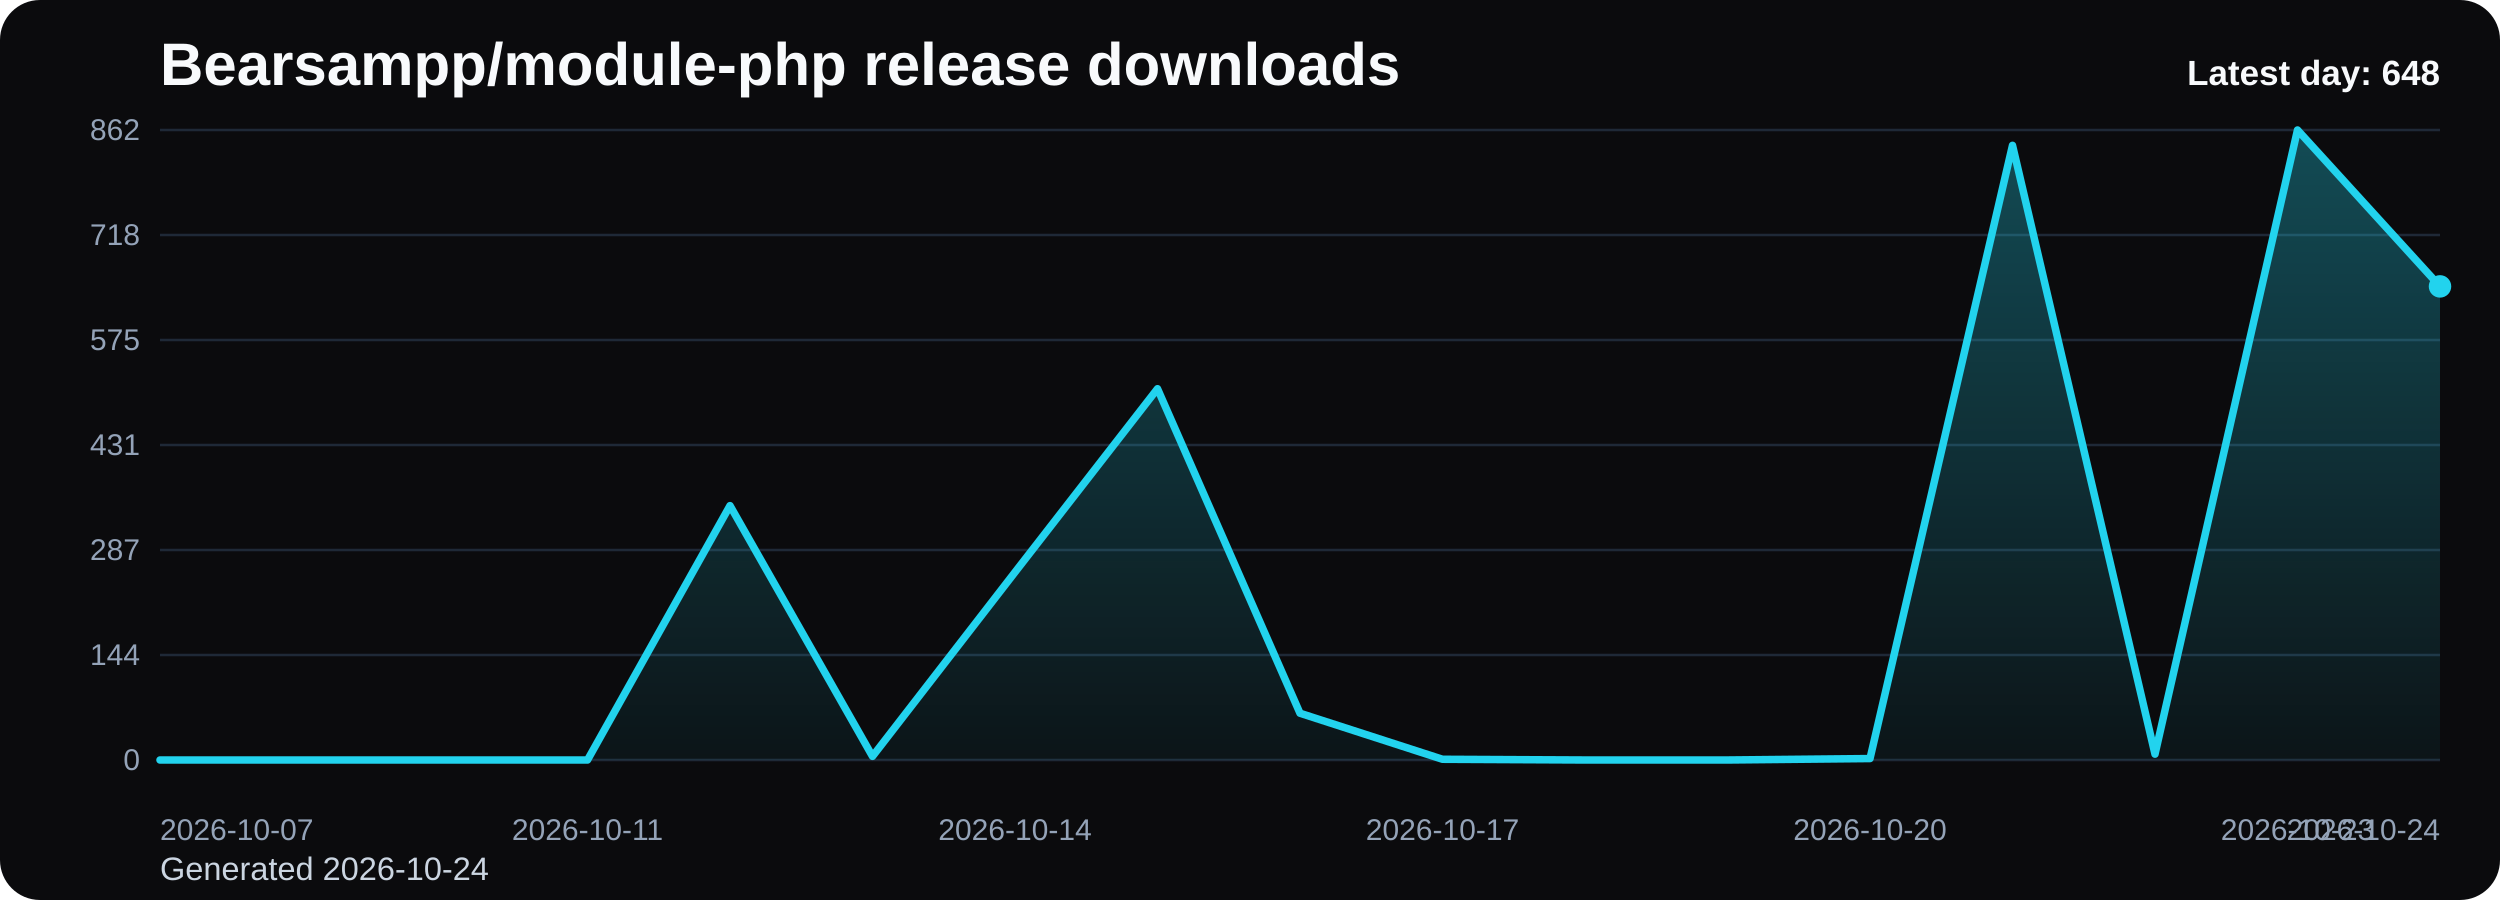
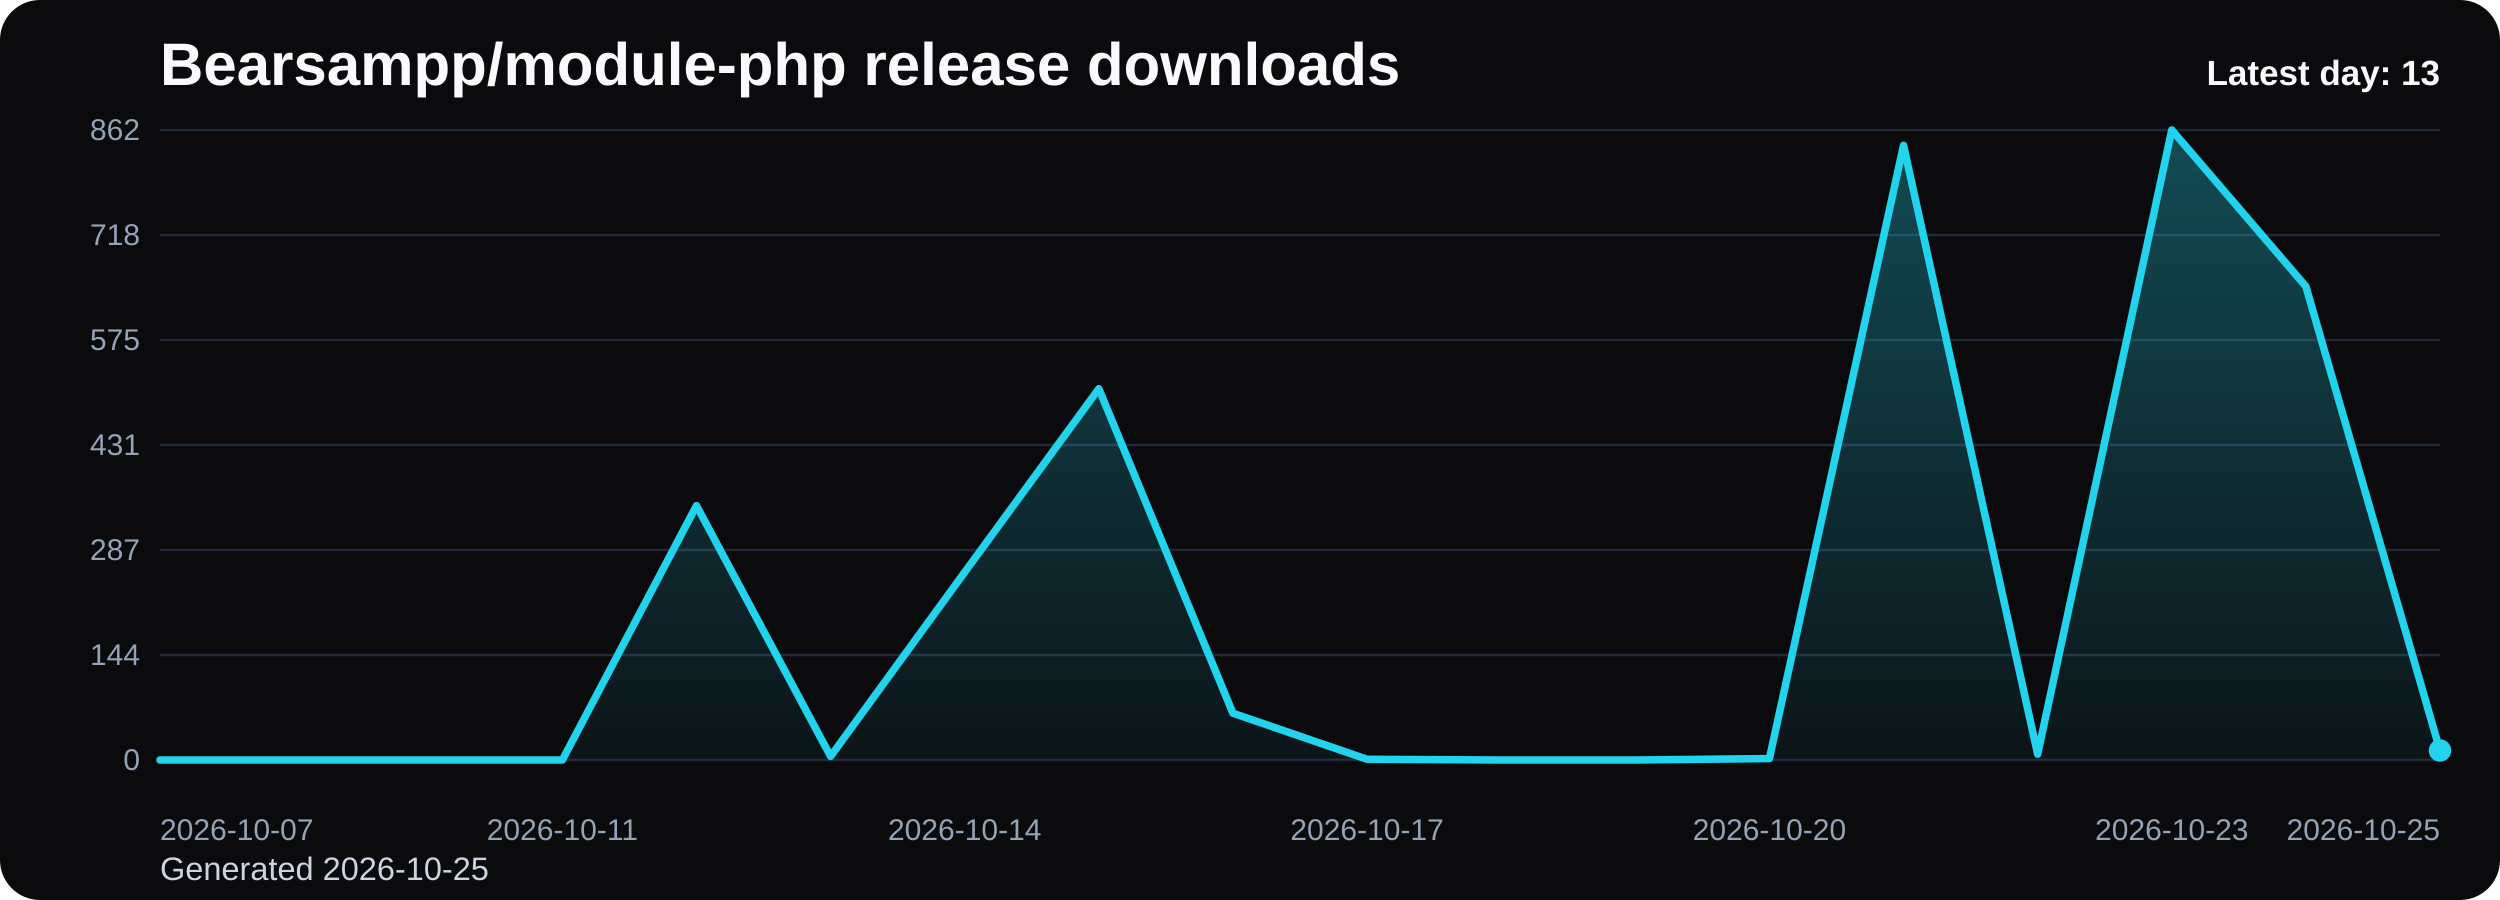
<svg xmlns="http://www.w3.org/2000/svg" viewBox="0 0 1000 360" role="img" aria-label="Bearsampp/module-php release downloads chart">
  <defs>
    <linearGradient id="fill-daily-black" x1="0" y1="0" x2="0" y2="1">
      <stop offset="0%" stop-color="#22d3ee" stop-opacity="0.32" />
      <stop offset="100%" stop-color="#22d3ee" stop-opacity="0.05" />
    </linearGradient>
    <style>
      .bg { fill: #0b0b0d; }
      .title { font: 700 24px Arial, sans-serif; fill: #f8fafc; }
      .sub { font: 400 13px Arial, sans-serif; fill: #cbd5e1; }
      .grid { stroke: #1f2937; stroke-width: 1; }
      .axis { font: 400 12px Arial, sans-serif; fill: #94a3b8; }
      .line { fill: none; stroke: #22d3ee; stroke-width: 3; stroke-linecap: round; stroke-linejoin: round; }
      .dot { fill: #22d3ee; }
      .value { font: 600 11px Arial, sans-serif; fill: #cbd5e1; }
      .latest { font: 700 14px Arial, sans-serif; fill: #f8fafc; }
    </style>
  </defs>
  <rect class="bg" x="0" y="0" width="1000" height="360" rx="16" />
  <text class="title" x="64" y="34">Bearsampp/module-php release downloads</text>
-   <text class="sub" x="64" y="352">Generated 2026-10-24</text>
+   <text class="sub" x="64" y="352">Generated 2026-10-25</text>
  <line x1="64" y1="52.00" x2="976" y2="52.00" class="grid" />
  <text x="56" y="56.00" text-anchor="end" class="axis">862</text>
  <line x1="64" y1="94.00" x2="976" y2="94.00" class="grid" />
  <text x="56" y="98.00" text-anchor="end" class="axis">718</text>
  <line x1="64" y1="136.00" x2="976" y2="136.00" class="grid" />
  <text x="56" y="140.00" text-anchor="end" class="axis">575</text>
  <line x1="64" y1="178.00" x2="976" y2="178.00" class="grid" />
  <text x="56" y="182.00" text-anchor="end" class="axis">431</text>
  <line x1="64" y1="220.00" x2="976" y2="220.00" class="grid" />
  <text x="56" y="224.00" text-anchor="end" class="axis">287</text>
  <line x1="64" y1="262.00" x2="976" y2="262.00" class="grid" />
  <text x="56" y="266.00" text-anchor="end" class="axis">144</text>
  <line x1="64" y1="304.00" x2="976" y2="304.00" class="grid" />
  <text x="56" y="308.00" text-anchor="end" class="axis">0</text>
-   <path d="M 64.00 304 L 64.00 304.00 L 121.00 304.00 L 178.00 304.00 L 235.00 304.00 L 292.00 202.26 L 349.00 302.54 L 406.00 228.87 L 463.00 155.49 L 520.00 285.29 L 577.00 303.71 L 634.00 304.00 L 691.00 304.00 L 748.00 303.42 L 805.00 58.14 L 862.00 301.66 L 919.00 52.00 L 976.00 114.56 L 976.00 304 Z" fill="url(#fill-daily-black)" />
-   <polyline class="line" points="64.00,304.00 121.00,304.00 178.00,304.00 235.00,304.00 292.00,202.26 349.00,302.54 406.00,228.87 463.00,155.49 520.00,285.29 577.00,303.71 634.00,304.00 691.00,304.00 748.00,303.42 805.00,58.14 862.00,301.66 919.00,52.00 976.00,114.56" />
-   <circle class="dot" cx="976.00" cy="114.56" r="4.5" />
+   <path d="M 64.00 304 L 64.00 304.00 L 117.65 304.00 L 171.29 304.00 L 224.94 304.00 L 278.59 202.26 L 332.24 302.54 L 385.88 228.87 L 439.53 155.49 L 493.18 285.29 L 546.82 303.71 L 600.47 304.00 L 654.12 304.00 L 707.76 303.42 L 761.41 58.14 L 815.06 301.66 L 868.71 52.00 L 922.35 114.56 L 976.00 300.20 L 976.00 304 Z" fill="url(#fill-daily-black)" />
+   <polyline class="line" points="64.00,304.00 117.65,304.00 171.29,304.00 224.94,304.00 278.59,202.26 332.24,302.54 385.88,228.87 439.53,155.49 493.18,285.29 546.82,303.71 600.47,304.00 654.12,304.00 707.76,303.42 761.41,58.14 815.06,301.66 868.71,52.00 922.35,114.56 976.00,300.20" />
+   <circle class="dot" cx="976.00" cy="300.20" r="4.5" />
  <text class="axis" x="64.00" y="336" text-anchor="start">2026-10-07</text>
-   <text class="axis" x="235.00" y="336" text-anchor="middle">2026-10-11</text>
-   <text class="axis" x="406.00" y="336" text-anchor="middle">2026-10-14</text>
-   <text class="axis" x="577.00" y="336" text-anchor="middle">2026-10-17</text>
-   <text class="axis" x="748.00" y="336" text-anchor="middle">2026-10-20</text>
-   <text class="axis" x="919.00" y="336" text-anchor="middle">2026-10-23</text>
-   <text class="axis" x="976.00" y="336" text-anchor="end">2026-10-24</text>
-   <text class="latest" x="976" y="34" text-anchor="end">Latest day: 648</text>
+   <text class="axis" x="224.94" y="336" text-anchor="middle">2026-10-11</text>
+   <text class="axis" x="385.88" y="336" text-anchor="middle">2026-10-14</text>
+   <text class="axis" x="546.82" y="336" text-anchor="middle">2026-10-17</text>
+   <text class="axis" x="707.76" y="336" text-anchor="middle">2026-10-20</text>
+   <text class="axis" x="868.71" y="336" text-anchor="middle">2026-10-23</text>
+   <text class="axis" x="976.00" y="336" text-anchor="end">2026-10-25</text>
+   <text class="latest" x="976" y="34" text-anchor="end">Latest day: 13</text>
</svg>
